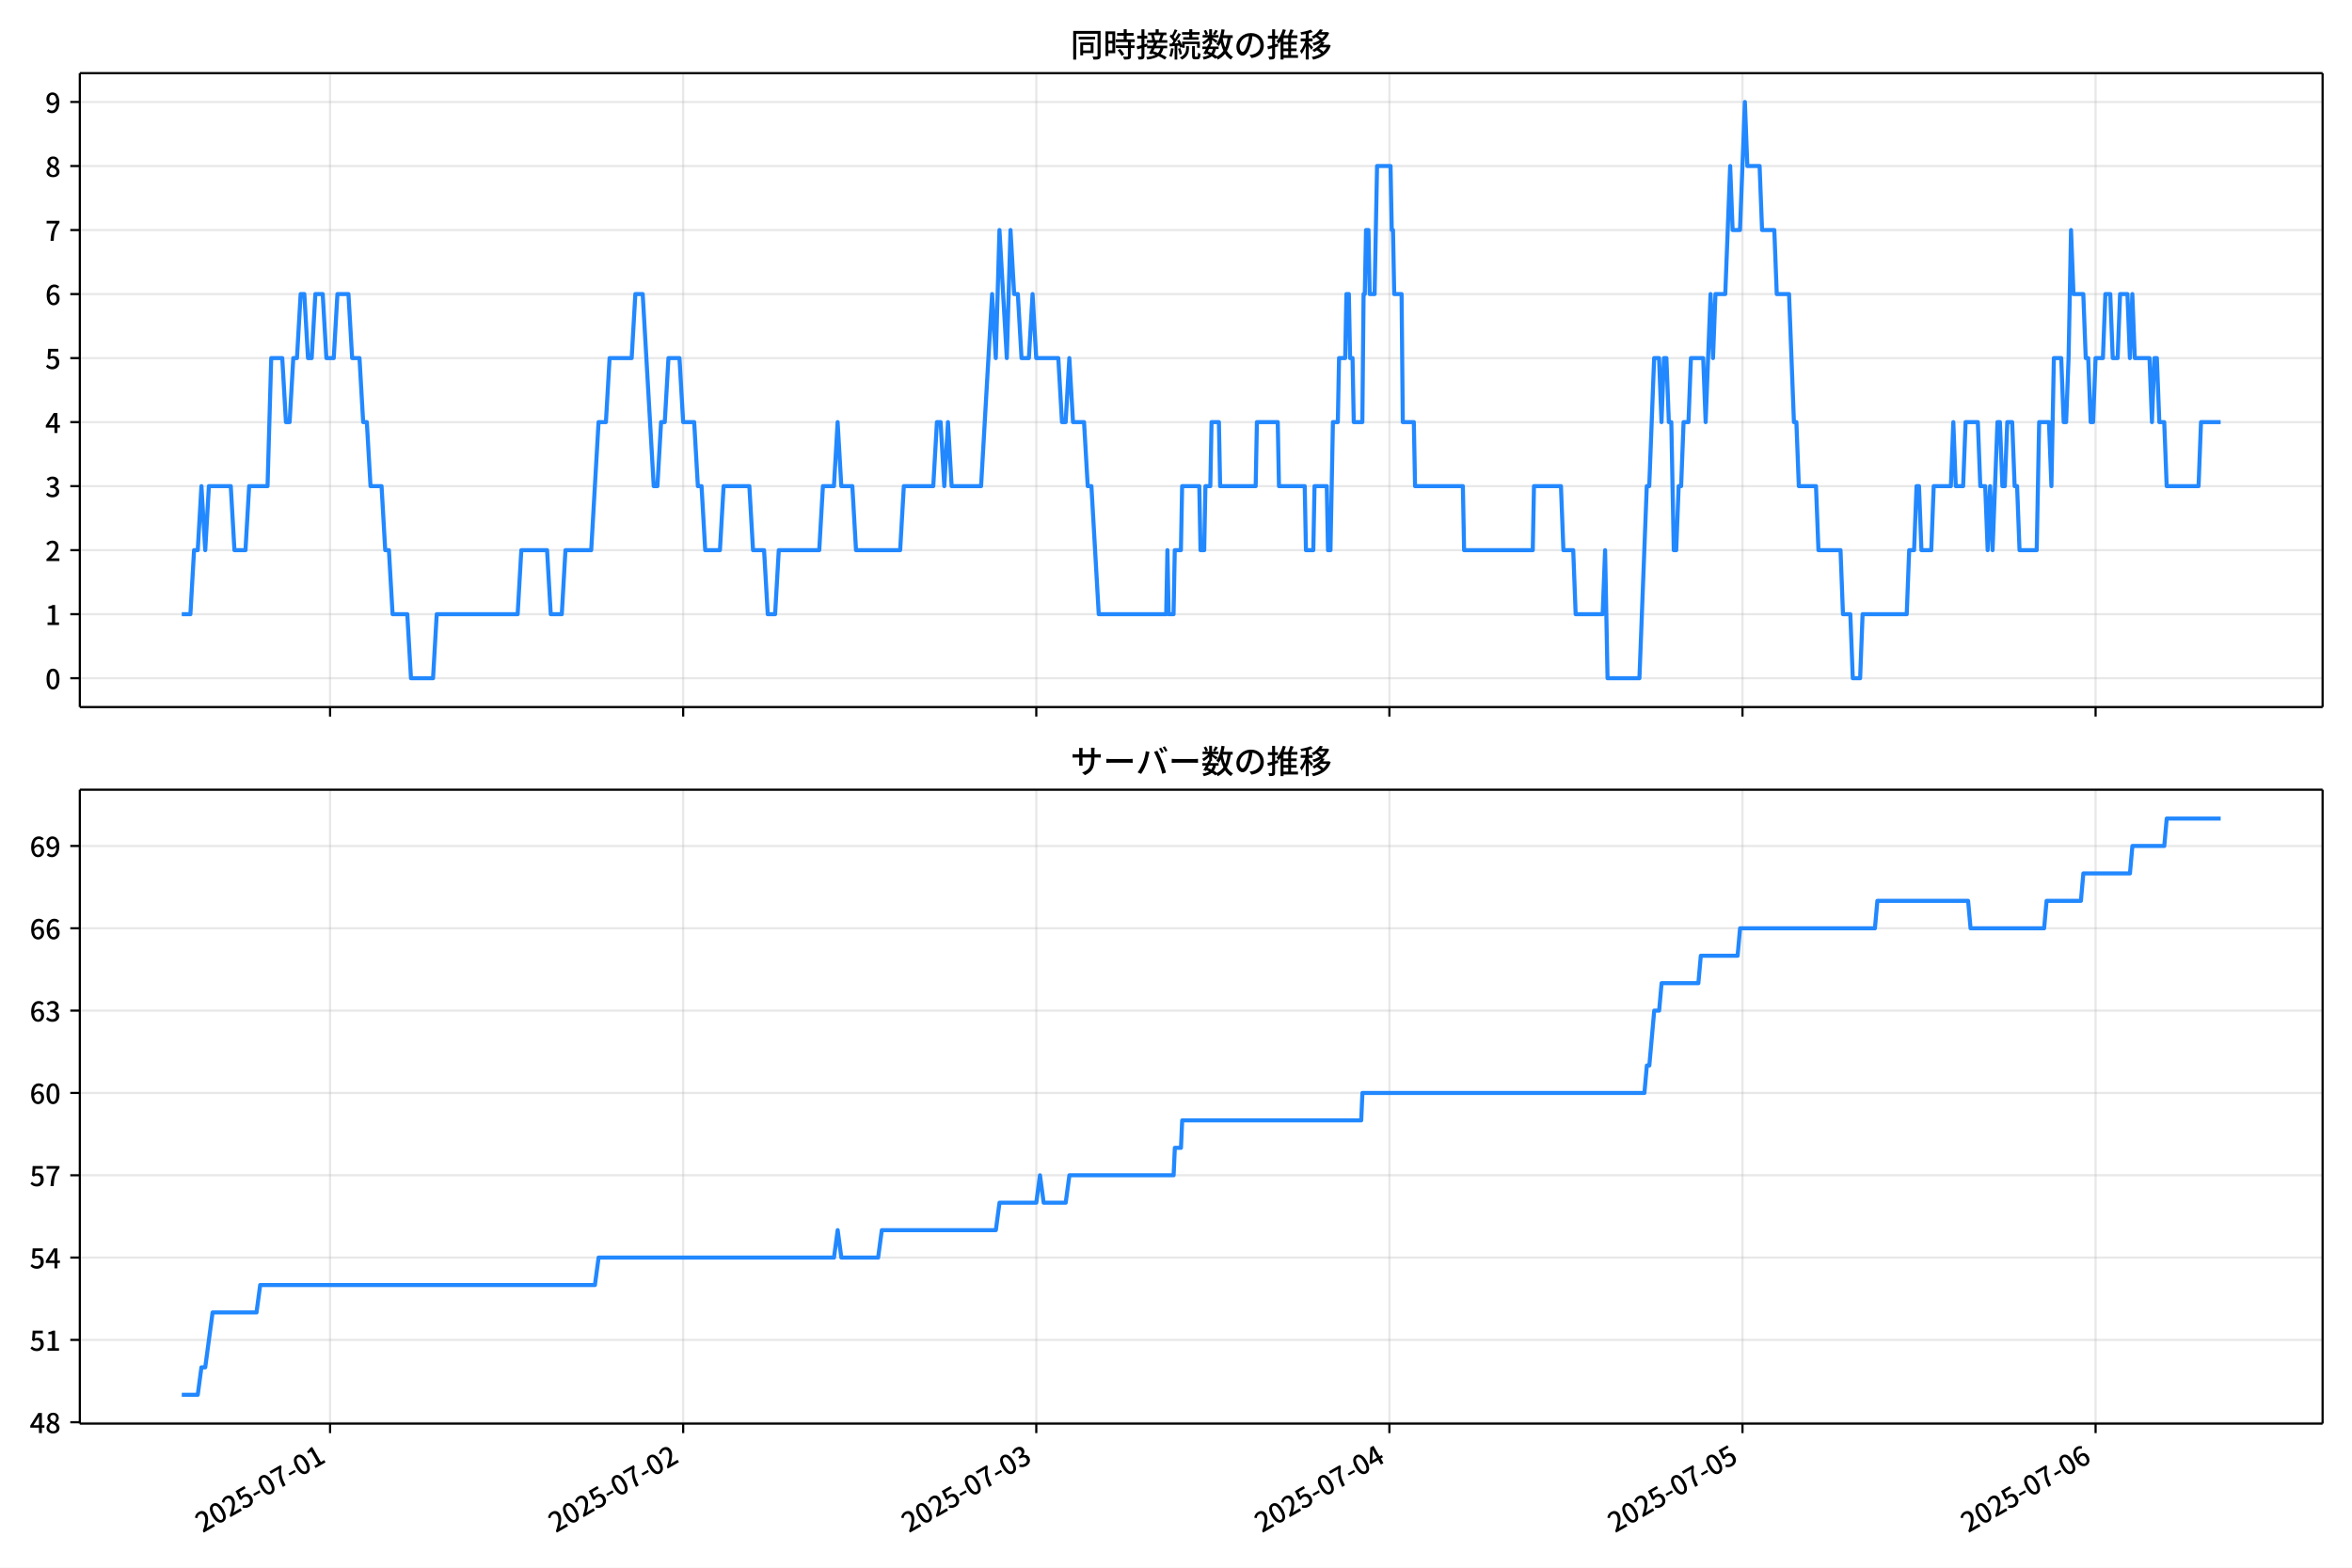
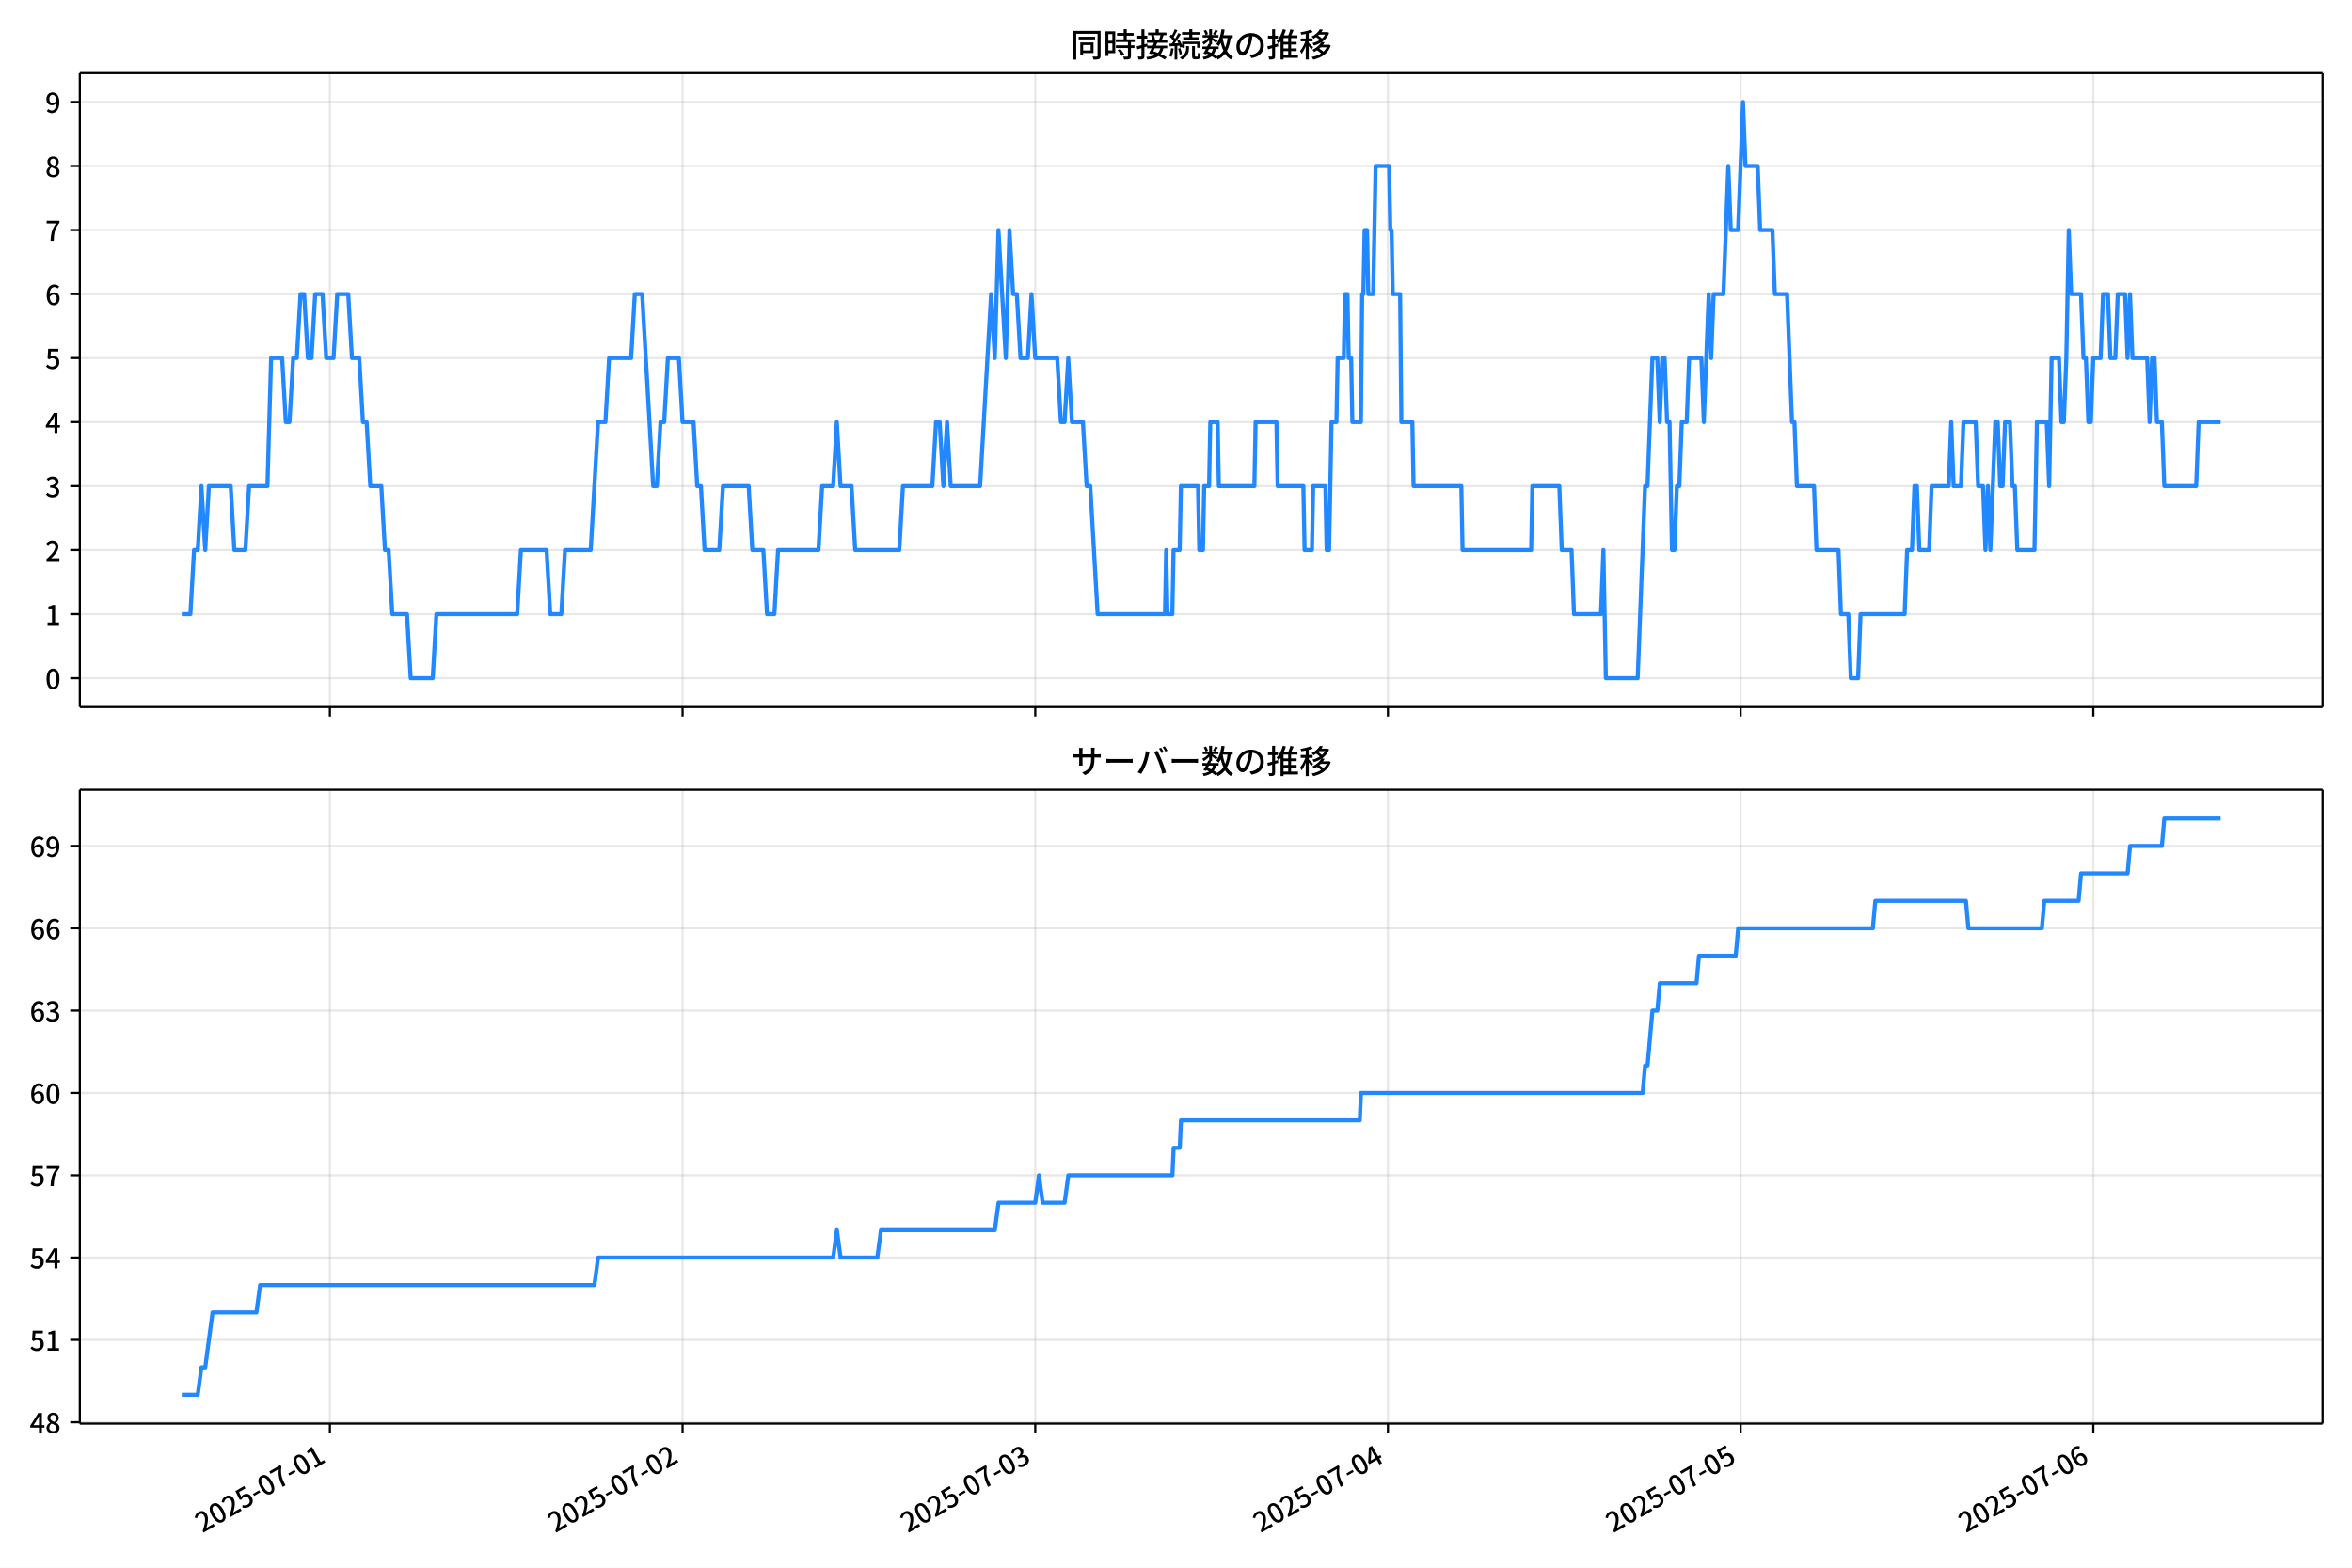
<svg xmlns="http://www.w3.org/2000/svg" xmlns:xlink="http://www.w3.org/1999/xlink" version="1.1" viewBox="0 0 864 576">
  <defs>
    <style type="text/css">*{stroke-linejoin: round; stroke-linecap: butt}</style>
  </defs>
  <g id="aa">
    <g id="ab">
      <path d="m0 576h864v-576h-864z" fill="#fff" />
    </g>
    <g id="ac">
      <g id="ad">
        <path d="m29.32 259.78h823.88v-232.9h-823.88z" fill="#fff" />
      </g>
      <g id="ae">
        <g id="af">
          <g id="ag">
-             <path d="m121.25 259.78v-232.9" clip-path="url(#c)" fill="none" stroke="#b0b0b0" stroke-linecap="square" stroke-opacity=".3" stroke-width=".8" />
+             <path d="m121.19 259.78v-232.9" clip-path="url(#c)" fill="none" stroke="#b0b0b0" stroke-linecap="square" stroke-opacity=".3" stroke-width=".8" />
          </g>
          <g id="ah">
            <defs>
              <path id="f" d="m0 0v3.5" stroke="#000" stroke-width=".8" />
            </defs>
-             <use x="121.253" y="259.778" stroke="#000000" stroke-width=".8" xlink:href="#f" />
+             <use x="121.187" y="259.778" stroke="#000000" stroke-width=".8" xlink:href="#f" />
          </g>
        </g>
        <g id="ai">
          <g id="aj">
-             <path d="m250.96 259.78v-232.9" clip-path="url(#c)" fill="none" stroke="#b0b0b0" stroke-linecap="square" stroke-opacity=".3" stroke-width=".8" />
+             <path d="m250.74 259.78v-232.9" clip-path="url(#c)" fill="none" stroke="#b0b0b0" stroke-linecap="square" stroke-opacity=".3" stroke-width=".8" />
          </g>
          <g id="ak">
-             <use x="250.964" y="259.778" stroke="#000000" stroke-width=".8" xlink:href="#f" />
+             <use x="250.743" y="259.778" stroke="#000000" stroke-width=".8" xlink:href="#f" />
          </g>
        </g>
        <g id="al">
          <g id="am">
-             <path d="m380.68 259.78v-232.9" clip-path="url(#c)" fill="none" stroke="#b0b0b0" stroke-linecap="square" stroke-opacity=".3" stroke-width=".8" />
+             <path d="m380.3 259.78v-232.9" clip-path="url(#c)" fill="none" stroke="#b0b0b0" stroke-linecap="square" stroke-opacity=".3" stroke-width=".8" />
          </g>
          <g id="an">
-             <use x="380.676" y="259.778" stroke="#000000" stroke-width=".8" xlink:href="#f" />
+             <use x="380.299" y="259.778" stroke="#000000" stroke-width=".8" xlink:href="#f" />
          </g>
        </g>
        <g id="ao">
          <g id="ap">
-             <path d="m510.39 259.78v-232.9" clip-path="url(#c)" fill="none" stroke="#b0b0b0" stroke-linecap="square" stroke-opacity=".3" stroke-width=".8" />
+             <path d="m509.85 259.78v-232.9" clip-path="url(#c)" fill="none" stroke="#b0b0b0" stroke-linecap="square" stroke-opacity=".3" stroke-width=".8" />
          </g>
          <g id="aq">
-             <use x="510.388" y="259.778" stroke="#000000" stroke-width=".8" xlink:href="#f" />
+             <use x="509.855" y="259.778" stroke="#000000" stroke-width=".8" xlink:href="#f" />
          </g>
        </g>
        <g id="ar">
          <g id="as">
-             <path d="m640.1 259.78v-232.9" clip-path="url(#c)" fill="none" stroke="#b0b0b0" stroke-linecap="square" stroke-opacity=".3" stroke-width=".8" />
+             <path d="m639.41 259.78v-232.9" clip-path="url(#c)" fill="none" stroke="#b0b0b0" stroke-linecap="square" stroke-opacity=".3" stroke-width=".8" />
          </g>
          <g id="at">
-             <use x="640.1" y="259.778" stroke="#000000" stroke-width=".8" xlink:href="#f" />
+             <use x="639.411" y="259.778" stroke="#000000" stroke-width=".8" xlink:href="#f" />
          </g>
        </g>
        <g id="au">
          <g id="av">
-             <path d="m769.81 259.78v-232.9" clip-path="url(#c)" fill="none" stroke="#b0b0b0" stroke-linecap="square" stroke-opacity=".3" stroke-width=".8" />
+             <path d="m768.97 259.78v-232.9" clip-path="url(#c)" fill="none" stroke="#b0b0b0" stroke-linecap="square" stroke-opacity=".3" stroke-width=".8" />
          </g>
          <g id="aw">
-             <use x="769.811" y="259.778" stroke="#000000" stroke-width=".8" xlink:href="#f" />
+             <use x="768.967" y="259.778" stroke="#000000" stroke-width=".8" xlink:href="#f" />
          </g>
        </g>
      </g>
      <g id="ax">
        <g id="ay">
          <g id="az">
            <path d="m29.32 249.19h823.88" clip-path="url(#c)" fill="none" stroke="#b0b0b0" stroke-linecap="square" stroke-opacity=".3" stroke-width=".8" />
          </g>
          <g id="ba">
            <defs>
              <path id="b" d="m0 0h-3.5" stroke="#000" stroke-width=".8" />
            </defs>
            <use x="29.32" y="249.191" stroke="#000000" stroke-width=".8" xlink:href="#b" />
          </g>
          <g id="bb">
            <g transform="translate(16.62 253.18) scale(.1 -.1)">
              <defs>
                <path id="a" transform="scale(.015625)" d="m1830-90q-460 0-806 275-346 276-535 823-188 547-188 1366 0 820 188 1357 189 538 535 803 346 266 806 266 461 0 800-269 340-269 528-803 189-534 189-1354 0-819-189-1366-188-547-528-823-339-275-800-275zm0 589q237 0 422 185 186 186 288 599 103 413 103 1091 0 679-103 1082-102 403-288 582-185 180-422 180-236 0-422-180-186-179-292-582-105-403-105-1082 0-678 105-1091 106-413 292-599 186-185 422-185z" />
              </defs>
              <use xlink:href="#a" />
            </g>
          </g>
        </g>
        <g id="bc">
          <g id="bd">
            <path d="m29.32 225.67h823.88" clip-path="url(#c)" fill="none" stroke="#b0b0b0" stroke-linecap="square" stroke-opacity=".3" stroke-width=".8" />
          </g>
          <g id="be">
            <use x="29.32" y="225.666" stroke="#000000" stroke-width=".8" xlink:href="#b" />
          </g>
          <g id="bf">
            <g transform="translate(16.62 229.65) scale(.1 -.1)">
              <defs>
                <path id="m" transform="scale(.015625)" d="m544 0v608h1037v3277h-845v467q333 58 579 147 247 90 451 218h557v-4109h915v-608h-2694z" />
              </defs>
              <use xlink:href="#m" />
            </g>
          </g>
        </g>
        <g id="bg">
          <g id="bh">
            <path d="m29.32 202.14h823.88" clip-path="url(#c)" fill="none" stroke="#b0b0b0" stroke-linecap="square" stroke-opacity=".3" stroke-width=".8" />
          </g>
          <g id="bi">
            <use x="29.32" y="202.141" stroke="#000000" stroke-width=".8" xlink:href="#b" />
          </g>
          <g id="bj">
            <g transform="translate(16.62 206.13) scale(.1 -.1)">
              <defs>
                <path id="e" transform="scale(.015625)" d="m282 0v429q697 621 1164 1136 468 515 701 956 234 442 234 826 0 256-87 451-86 196-262 301-176 106-445 106-275 0-506-151-230-150-422-368l-416 410q301 333 637 518 336 186 803 186 429 0 749-176t496-493 176-745q0-455-224-919t-615-935q-390-470-889-950 186 20 394 36t374 16h1184v-634h-3046z" />
              </defs>
              <use xlink:href="#e" />
            </g>
          </g>
        </g>
        <g id="bk">
          <g id="bl">
            <path d="m29.32 178.62h823.88" clip-path="url(#c)" fill="none" stroke="#b0b0b0" stroke-linecap="square" stroke-opacity=".3" stroke-width=".8" />
          </g>
          <g id="bm">
            <use x="29.32" y="178.616" stroke="#000000" stroke-width=".8" xlink:href="#b" />
          </g>
          <g id="bn">
            <g transform="translate(16.62 182.6) scale(.1 -.1)">
              <defs>
                <path id="l" transform="scale(.015625)" d="m1715-90q-371 0-656 90t-503 240q-217 150-377 323l359 474q211-205 479-359 269-153 634-153 269 0 467 92 199 93 311 266t112 423q0 256-125 451t-429 300q-304 106-835 106v551q467 0 732 105 266 106 384 291 119 186 119 423 0 307-192 489-192 183-531 183-269 0-503-119-233-118-438-316l-384 460q282 256 614 413 333 157 737 157 422 0 748-144 327-144 512-413 186-269 186-659 0-403-221-685-221-281-592-422v-26q269-70 490-227t349-400 128-557q0-422-215-726-214-304-573-468-358-163-787-163z" />
              </defs>
              <use xlink:href="#l" />
            </g>
          </g>
        </g>
        <g id="bo">
          <g id="bp">
            <path d="m29.32 155.09h823.88" clip-path="url(#c)" fill="none" stroke="#b0b0b0" stroke-linecap="square" stroke-opacity=".3" stroke-width=".8" />
          </g>
          <g id="bq">
            <use x="29.32" y="155.091" stroke="#000000" stroke-width=".8" xlink:href="#b" />
          </g>
          <g id="br">
            <g transform="translate(16.62 159.08) scale(.1 -.1)">
              <defs>
                <path id="k" transform="scale(.015625)" d="m2170 0v3072q0 192 12 457 13 266 20 458h-26q-90-179-183-365-92-185-195-364l-921-1415h2579v-576h-3328v493l1875 2957h858v-4717h-691z" />
              </defs>
              <use xlink:href="#k" />
            </g>
          </g>
        </g>
        <g id="bs">
          <g id="bt">
            <path d="m29.32 131.57h823.88" clip-path="url(#c)" fill="none" stroke="#b0b0b0" stroke-linecap="square" stroke-opacity=".3" stroke-width=".8" />
          </g>
          <g id="bu">
            <use x="29.32" y="131.566" stroke="#000000" stroke-width=".8" xlink:href="#b" />
          </g>
          <g id="bv">
            <g transform="translate(16.62 135.55) scale(.1 -.1)">
              <defs>
                <path id="h" transform="scale(.015625)" d="m1715-90q-365 0-653 90t-506 237q-217 147-383 307l352 480q134-134 294-246t361-183q202-70 452-70 262 0 473 118 212 119 333 346 122 227 122 541 0 460-247 716-246 256-649 256-224 0-384-64t-365-198l-365 237 141 2240h2387v-627h-1747l-109-1204q154 77 307 118 154 42 340 42 397 0 723-160t518-490q192-329 192-847 0-519-224-887t-586-560q-361-192-777-192z" />
              </defs>
              <use xlink:href="#h" />
            </g>
          </g>
        </g>
        <g id="bw">
          <g id="bx">
            <path d="m29.32 108.04h823.88" clip-path="url(#c)" fill="none" stroke="#b0b0b0" stroke-linecap="square" stroke-opacity=".3" stroke-width=".8" />
          </g>
          <g id="by">
            <use x="29.32" y="108.041" stroke="#000000" stroke-width=".8" xlink:href="#b" />
          </g>
          <g id="bz">
            <g transform="translate(16.62 112.03) scale(.1 -.1)">
              <defs>
                <path id="j" transform="scale(.015625)" d="m1971-90q-339 0-634 144-294 144-518 435-224 292-352 733-128 442-128 1044 0 678 147 1161 148 483 397 784 250 301 570 445t665 144q397 0 688-147 292-147 490-359l-403-448q-128 154-327 253-198 99-409 99-307 0-567-182-259-182-413-605-153-422-153-1145 0-608 115-1002t326-589q212-195 493-195 212 0 375 121 163 122 259 343t96 522q0 300-90 511-89 212-259 320-169 109-419 109-211 0-451-134t-458-461l-25 538q134 192 313 323t374 201q196 71 375 71 397 0 694-163 298-163 467-490 170-326 170-825 0-468-195-817-195-348-512-544-317-195-701-195z" />
              </defs>
              <use xlink:href="#j" />
            </g>
          </g>
        </g>
        <g id="ca">
          <g id="cb">
            <path d="m29.32 84.516h823.88" clip-path="url(#c)" fill="none" stroke="#b0b0b0" stroke-linecap="square" stroke-opacity=".3" stroke-width=".8" />
          </g>
          <g id="cc">
            <use x="29.32" y="84.516" stroke="#000000" stroke-width=".8" xlink:href="#b" />
          </g>
          <g id="cd">
            <g transform="translate(16.62 88.501) scale(.1 -.1)">
              <defs>
                <path id="i" transform="scale(.015625)" d="m1235 0q32 646 109 1187t224 1024 384 941 576 938h-2208v627h3027v-455q-409-512-665-989-256-476-397-969t-205-1053-90-1251h-755z" />
              </defs>
              <use xlink:href="#i" />
            </g>
          </g>
        </g>
        <g id="ce">
          <g id="cf">
            <path d="m29.32 60.991h823.88" clip-path="url(#c)" fill="none" stroke="#b0b0b0" stroke-linecap="square" stroke-opacity=".3" stroke-width=".8" />
          </g>
          <g id="cg">
            <use x="29.32" y="60.991" stroke="#000000" stroke-width=".8" xlink:href="#b" />
          </g>
          <g id="ch">
            <g transform="translate(16.62 64.976) scale(.1 -.1)">
              <defs>
                <path id="r" transform="scale(.015625)" d="m1830-90q-441 0-787 163-345 164-547 448-202 285-202 650 0 314 122 557t314 419 403 291v32q-256 186-442 458-185 272-185 643 0 365 176 640t480 425q304 151 694 151 410 0 704-160t457-439q164-278 164-649 0-237-96-448t-234-381q-137-169-291-278v-32q218-115 397-285 179-169 288-406t109-557q0-346-189-628-189-281-532-448-342-166-803-166zm314 2708q205 198 310 419 106 221 106 464 0 211-83 384t-247 272q-163 99-393 99-288 0-480-183-192-182-192-502 0-256 134-429 135-172 359-294t486-230zm-294-2170q236 0 418 89 183 90 285 253 103 164 103 388 0 211-90 367-89 157-246 272-157 116-368 215t-454 195q-244-173-398-426-153-252-153-553 0-237 118-416 119-179 324-282 205-102 461-102z" />
              </defs>
              <use xlink:href="#r" />
            </g>
          </g>
        </g>
        <g id="ci">
          <g id="cj">
            <path d="m29.32 37.466h823.88" clip-path="url(#c)" fill="none" stroke="#b0b0b0" stroke-linecap="square" stroke-opacity=".3" stroke-width=".8" />
          </g>
          <g id="ck">
            <use x="29.32" y="37.466" stroke="#000000" stroke-width=".8" xlink:href="#b" />
          </g>
          <g id="cl">
            <g transform="translate(16.62 41.451) scale(.1 -.1)">
              <defs>
                <path id="q" transform="scale(.015625)" d="m1562-90q-410 0-708 150-297 151-502 356l403 461q141-160 346-256t422-96q224 0 425 102 202 103 352 333 151 230 237 614 87 384 87 941 0 589-115 970t-323 563-496 182q-205 0-372-118-166-118-262-336t-96-525q0-301 86-512 87-211 259-323 173-112 417-112 224 0 460 141 237 141 448 461l32-544q-134-180-313-314t-371-208-384-74q-391 0-689 166-297 167-467 496-169 330-169 823 0 467 195 816t515 541 698 192q339 0 636-138 298-137 519-419 221-281 349-710t128-1018q0-691-141-1187t-391-807q-249-310-563-461-313-150-652-150z" />
              </defs>
              <use xlink:href="#q" />
            </g>
          </g>
        </g>
      </g>
      <g id="cm">
-         <path d="m66.769 225.67h3.172l1.348-23.525h1.356l1.348-23.525 1.401 23.525 1.345-23.525h8.032l1.351 23.525h4.053l1.351-23.525h6.756l1.351-47.05h4.053l1.351 23.525h1.351l1.351-23.525h1.351l1.351-23.525h1.351l1.351 23.525h1.351l1.351-23.525h2.702l1.351 23.525h2.702l1.351-23.525h4.053l1.351 23.525h2.702l1.351 23.525h1.351l1.351 23.525h4.053l1.351 23.525h1.351l1.351 23.525h5.405l1.351 23.525h8.107l1.351-23.525h29.726l1.351-23.525h9.458l1.351 23.525h4.053l1.351-23.525h9.458l2.702-47.05h2.702l1.351-23.525h8.107l1.351-23.525h2.702l4.053 70.575h1.351l1.351-23.525h1.351l1.351-23.525h4.053l1.351 23.525h4.053l1.351 23.525h1.351l1.351 23.525h5.405l1.351-23.525h9.458l1.351 23.525h4.053l1.351 23.525h2.702l1.351-23.525h14.863l1.351-23.525h4.053l1.351-23.525 1.351 23.525h4.053l1.351 23.525h16.214l1.351-23.525h10.809l1.351-23.525h1.351l1.351 23.525 1.351-23.525 1.351 23.525h10.809l4.053-70.575 1.351 23.525 1.351-47.05 2.702 47.05 1.351-47.05 1.351 23.525h1.351l1.351 23.525h2.702l1.351-23.525 1.351 23.525h8.107l1.351 23.525h1.351l1.351-23.525 1.351 23.525h4.053l1.351 23.525h1.351l2.702 47.05h24.771l.45-23.525.45 23.525h1.802l.45-23.525h2.252l.45-23.525h6.305l.45 23.525h1.351l.45-23.525h1.802l.45-23.525h2.702l.45 23.525h13.061l.45-23.525h7.657l.45 23.525h9.458l.45 23.525h2.702l.45-23.525h4.504l.45 23.525h.901l.901-47.05h1.802l.45-23.525h2.252l.45-23.525h.901l.45 23.525h.901l.45 23.525h3.153l.45-47.05h.45l.45-23.525h.901l.45 23.525h1.802l.901-47.05h4.954l.45 23.525h.45l.45 23.525h2.702l.45 47.05h4.053l.45 23.525h17.565l.45 23.525h25.222l.45-23.525h9.909l.901 23.525h3.603l.901 23.525h9.909l.901-23.525.901 47.05h11.71l2.702-70.575h.901l1.802-47.05h1.802l.901 23.525.901-23.525h.901l.901 23.525h.901l.901 47.05h.901l.901-23.525h.901l.901-23.525h1.802l.901-23.525h4.504l.901 23.525 1.802-47.05.901 23.525.901-23.525h3.603l1.802-47.05.901 23.525h2.702l1.802-47.05.901 23.525h4.504l.901 23.525h4.504l.901 23.525h4.504l1.802 47.05h.901l.901 23.525h6.305l.901 23.525h8.107l.901 23.525h2.702l.901 23.525h2.702l.901-23.525h16.214l.901-23.525h1.802l.901-23.525h.901l.901 23.525h3.603l.901-23.525h6.305l.901-23.525.901 23.525h2.702l.901-23.525h4.504l.901 23.525h1.802l.901 23.525.901-23.525.901 23.525 1.802-47.05h.901l.901 23.525h.901l.901-23.525h1.802l.901 23.525h.901l.901 23.525h6.305l.901-47.05h3.603l.901 23.525.901-47.05h2.702l.901 23.525h.901l.901-23.525.901-47.05.901 23.525h3.603l.901 23.525h.901l.901 23.525h.901l.901-23.525h2.702l.901-23.525h1.802l.901 23.525h1.802l.901-23.525h2.702l.901 23.525.901-23.525.901 23.525h5.405l.901 23.525.901-23.525h.901l.901 23.525h1.802l.901 23.525h11.71l.901-23.525h7.206v0" clip-path="url(#c)" fill="none" stroke="#28f" stroke-linecap="square" stroke-width="1.5" />
+         <path d="m66.769 225.67h3.168l1.347-23.525h1.354l1.347-23.525 1.399 23.525 1.343-23.525h8.022l1.349 23.525h4.049l1.349-23.525h6.748l1.349-47.05h4.049l1.349 23.525h1.349l1.349-23.525h1.349l1.349-23.525h1.349l1.349 23.525h1.349l1.349-23.525h2.699l1.349 23.525h2.699l1.349-23.525h4.049l1.349 23.525h2.699l1.349 23.525h1.349l1.349 23.525h4.049l1.349 23.525h1.349l1.349 23.525h5.398l1.349 23.525h8.097l1.349-23.525h29.69l1.349-23.525h9.447l1.349 23.525h4.049l1.349-23.525h9.447l2.699-47.05h2.699l1.349-23.525h8.097l1.349-23.525h2.699l4.049 70.575h1.349l1.349-23.525h1.349l1.349-23.525h4.049l1.349 23.525h4.049l1.349 23.525h1.349l1.349 23.525h5.398l1.349-23.525h9.447l1.349 23.525h4.049l1.349 23.525h2.699l1.349-23.525h14.845l1.349-23.525h4.049l1.349-23.525 1.349 23.525h4.049l1.349 23.525h16.194l1.349-23.525h10.796l1.349-23.525h1.349l1.349 23.525 1.349-23.525 1.349 23.525h10.796l4.049-70.575 1.349 23.525 1.349-47.05 2.699 47.05 1.349-47.05 1.349 23.525h1.349l1.349 23.525h2.699l1.349-23.525 1.349 23.525h8.097l1.349 23.525h1.349l1.349-23.525 1.349 23.525h4.049l1.349 23.525h1.349l2.699 47.05h24.742l.45-23.525.45 23.525h1.799l.45-23.525h2.249l.45-23.525h6.298l.45 23.525h1.349l.45-23.525h1.799l.45-23.525h2.699l.45 23.525h13.046l.45-23.525h7.647l.45 23.525h9.447l.45 23.525h2.699l.45-23.525h4.498l.45 23.525h.9l.9-47.05h1.799l.45-23.525h2.249l.45-23.525h.9l.45 23.525h.9l.45 23.525h3.149l.45-47.05h.45l.45-23.525h.9l.45 23.525h1.799l.9-47.05h4.948l.45 23.525h.45l.45 23.525h2.699l.45 47.05h4.049l.45 23.525h17.544l.45 23.525h25.191l.45-23.525h9.897l.9 23.525h3.599l.9 23.525h9.897l.9-23.525.9 47.05h11.696l2.699-70.575h.9l1.799-47.05h1.799l.9 23.525.9-23.525h.9l.9 23.525h.9l.9 47.05h.9l.9-23.525h.9l.9-23.525h1.799l.9-23.525h4.498l.9 23.525 1.799-47.05.9 23.525.9-23.525h3.599l1.799-47.05.9 23.525h2.699l1.799-47.05.9 23.525h4.498l.9 23.525h4.498l.9 23.525h4.498l1.799 47.05h.9l.9 23.525h6.298l.9 23.525h8.097l.9 23.525h2.699l.9 23.525h2.699l.9-23.525h16.194l.9-23.525h1.799l.9-23.525h.9l.9 23.525h3.599l.9-23.525h6.298l.9-23.525.9 23.525h2.699l.9-23.525h4.498l.9 23.525h1.799l.9 23.525.9-23.525.9 23.525 1.799-47.05h.9l.9 23.525h.9l.9-23.525h1.799l.9 23.525h.9l.9 23.525h6.298l.9-47.05h3.599l.9 23.525.9-47.05h2.699l.9 23.525h.9l.9-23.525.9-47.05.9 23.525h3.599l.9 23.525h.9l.9 23.525h.9l.9-23.525h2.699l.9-23.525h1.799l.9 23.525h1.799l.9-23.525h2.699l.9 23.525.9-23.525.9 23.525h5.398l.9 23.525.9-23.525h.9l.9 23.525h1.799l.9 23.525h11.696l.9-23.525h8.097v0" clip-path="url(#c)" fill="none" stroke="#28f" stroke-linecap="square" stroke-width="1.5" />
      </g>
      <g id="cn">
        <path d="m29.32 259.78v-232.9" fill="none" stroke="#000" stroke-linecap="square" stroke-width=".8" />
      </g>
      <g id="co">
        <path d="m853.2 259.78v-232.9" fill="none" stroke="#000" stroke-linecap="square" stroke-width=".8" />
      </g>
      <g id="cp">
        <path d="m29.32 259.78h823.88" fill="none" stroke="#000" stroke-linecap="square" stroke-width=".8" />
      </g>
      <g id="cq">
        <path d="m29.32 26.88h823.88" fill="none" stroke="#000" stroke-linecap="square" stroke-width=".8" />
      </g>
      <g id="cr">
        <g transform="translate(393.26 20.88) scale(.12 -.12)">
          <defs>
            <path id="x" transform="scale(.015625)" d="m1587 3936h3232v-518h-3232v518zm320-1114h557v-2534h-557v2534zm301 0h2291v-2086h-2291v512h1734v1069h-1734v505zm-1683 2260h5113v-570h-4524v-5056h-589v5626zm4768 0h595v-4896q0-250-67-397t-227-218q-160-77-426-96t-675-19q-13 83-45 192t-77 218q-45 108-89 185 281-13 527-13 247 0 330 0 83 7 118 42 36 35 36 112v4890z" />
            <path id="v" transform="scale(.015625)" d="m2714 4672h3238v-525h-3238v525zm-244-1235h3712v-538h-3712v538zm20-1184h3635v-531h-3635v531zm1523 3155h595v-2310h-595v2310zm832-2451h589v-2823q0-230-61-364-61-135-227-199-167-70-423-86t-633-16q-20 121-78 285-57 163-121 284 275-6 509-9t310-3q77 6 106 28 29 23 29 93v2810zm-2023-1677 487 282q153-160 313-352t294-381q135-189 206-343l-519-313q-64 153-189 348-124 196-278 394-154 199-314 365zm-2086 3718h1619v-4281h-1619v544h1056v3187h-1056v550zm32-1843h1293v-537h-1293v537zm-320 1843h563v-4832h-563v4832z" />
            <path id="w" transform="scale(.015625)" d="m3866 5408h614v-870h-614v870zm-1479-653h3597v-518h-3597v518zm-230-1485h4e3v-518h-4e3v518zm825 922 519 102q64-160 121-342 58-182 96-352 39-170 45-304l-544-128q-6 134-42 313-35 180-83 365-48 186-112 346zm1856 109 589-71q-96-275-202-557-105-281-195-486l-518 77q58 147 122 329 64 183 118 372t86 336zm-2643-2106h3943v-518h-3943v518zm1408 685 602-115q-167-371-362-784t-390-797-362-685l-525 179q160 288 346 666t368 784 323 752zm-659-2157 358 403q352-102 733-240 381-137 752-304 371-166 697-336 327-169 558-329l-384-461q-218 160-532 336-313 176-685 345-371 170-755 323-384 154-742 263zm1894 1114 583-71q-122-550-353-944-230-393-604-662t-922-435q-547-167-1296-269-25 128-93 269-67 141-137 230 678 64 1168 192t819 349q330 221 531 550 202 330 304 791zm-4684 217q396 90 953 240 557 151 1120 311l77-544q-525-154-1053-311-528-156-963-284l-134 588zm121 2093h1965v-563h-1965v563zm819 1248h576v-5229q0-236-51-374t-192-208q-141-77-355-99-214-23-541-16-13 115-64 288t-109 294q205-6 381-6t234 0q64 0 92 28 29 29 29 93v5229z" />
            <path id="u" transform="scale(.015625)" d="m4058 5408h595v-1798h-595v1798zm-1415-563h3443v-499h-3443v499zm231-992h3008v-499h-3008v499zm-224-877h3475v-1203h-531v729h-2432v-729h-512v1203zm1964-877h551v-1881q0-122 22-157 23-35 106-35 25 0 92 0 68 0 135 0t99 0q51 0 83 54t45 224 19 515q90-70 234-131t259-93q-19-429-83-662-64-234-183-326-118-93-316-93-39 0-103 0t-134 0-138 0q-67 0-99 0-237 0-365 64t-176 218q-48 153-48 422v1881zm-1164-6h550v-455q0-243-48-528-48-284-186-579-137-294-409-572-272-279-727-503-70 90-192 208-121 118-230 195 416 205 665 438 250 234 371 474 122 240 164 467 42 228 42 413v442zm-2240 3309 524-192q-121-244-259-503-137-259-275-496t-259-416l-410 173q122 186 246 438 125 253 240 515 116 263 193 481zm716-743 500-230q-224-359-496-756-272-396-548-764-275-368-518-650l-358 205q179 211 377 483 199 272 387 569 189 298 358 592 170 295 298 551zm-1721-665 307 403q166-154 339-340 173-185 320-364t224-327l-326-460q-77 160-218 348-141 189-314 384-172 196-332 356zm1485-832 435 179q128-211 249-458 122-246 215-474 93-227 137-412l-473-211q-32 185-119 422-86 237-201 486-115 250-243 468zm-1530-583q422 26 998 54 576 29 1184 68l7-499q-570-45-1127-84-556-38-992-70l-70 531zm1702-992 436 135q121-276 214-596t118-556l-454-148q-26 237-112 563-86 327-202 602zm-1363 109 499-83q-57-455-163-897-105-441-253-748-51 32-134 73-83 42-170 83-86 42-144 62 148 294 234 697t131 813zm691 627h525v-2861h-525v2861z" />
            <path id="o" transform="scale(.015625)" d="m224 2022h3187v-499h-3187v499zm51 2247h3111v-487h-3111v487zm1127-1735 563-121q-154-320-333-672t-352-679q-173-326-326-582l-532 173q148 243 324 566t345 669q170 346 311 646zm934-832 563-64q-89-480-262-838t-461-614-701-432-976-298q-25 128-99 269t-157 237q659 102 1085 303 426 202 666 554t342 883zm422 3597 519-211q-147-218-298-436-150-217-278-377l-403 186q121 173 252 413 132 240 208 425zm-1203 109h563v-2957h-563v2957zm-1075-320 448 186q134-192 246-420 112-227 157-393l-467-211q-38 172-147 406t-237 432zm1094-1050 397-236q-160-263-400-529-240-265-519-489-278-224-553-378-51 103-141 237-89 135-179 218 269 109 534 294 266 186 493 416 228 231 368 467zm487-204q83-45 246-145 163-99 352-211t346-211 221-150l-327-423q-83 77-230 198-147 122-317 253-170 132-327 250-156 119-259 189l295 250zm1798 396h2311v-556h-2311v556zm115 1178 615-90q-103-640-263-1235t-384-1101q-224-505-512-889-44 57-134 134t-186 157-166 125q275 339 473 796 199 458 340 995 141 538 217 1108zm1223-1510 614-58q-147-1101-445-1940-297-838-813-1443-515-604-1321-1014-26 71-90 177-64 105-134 208-70 102-128 159 742 346 1212 880 471 535 730 1290 260 755 375 1741zm-1005-135q134-851 387-1597 253-745 659-1305 407-560 1002-874-70-57-154-150-83-93-154-189-70-96-121-179-633 371-1056 988-422 618-688 1434-265 816-425 1783l550 89zm-3309-3065 327 416q377-148 754-330 378-182 701-378 324-195 548-368l-416-435q-211 179-519 378-307 198-666 383-358 186-729 334z" />
            <path id="t" transform="scale(.015625)" d="m3686 4378q-64-493-163-1041-99-547-265-1084-192-653-432-1104t-522-688-595-237q-320 0-596 221-275 221-448 621-172 400-172 931 0 537 220 1017 221 480 611 851 391 372 909 583 519 211 1121 211 576 0 1040-186 464-185 793-515 330-329 502-771 173-441 173-941 0-672-278-1194-278-521-816-851-538-329-1318-444l-378 601q166 20 307 42t263 48q307 70 585 217 279 148 496 375 218 227 342 534 125 308 125 692t-122 713q-121 330-358 573-236 243-582 380-346 138-781 138-525 0-935-186-409-185-694-489-284-304-432-656-147-352-147-678 0-365 89-605 90-240 224-355 135-115 276-115t288 144 297 457q151 314 298 800 147 461 246 982 100 522 145 1021l684-12z" />
            <path id="p" transform="scale(.015625)" d="m2995 2925h2893v-519h-2893v519zm0-1280h2893v-519h-2893v519zm-64-1299h3232v-557h-3232v557zm1312 3577h563v-3763h-563v3763zm429 1466 634-141q-154-390-340-794-185-403-339-684l-512 140q103 199 208 458 106 259 195 528 90 269 154 493zm-1472 25 582-147q-153-518-371-1018-217-499-483-931t-573-758q-38 64-109 160-70 96-147 198-77 103-141 160 416 416 733 1034t509 1302zm128-1203h2720v-537h-2720v-4205h-582v4422l313 320h269zm-3174-2157q396 90 953 240 557 151 1120 311l77-544q-525-154-1053-311-528-156-963-284l-134 588zm121 2093h1965v-563h-1965v563zm819 1248h576v-5229q0-236-51-374t-192-208q-141-77-355-99-214-23-541-16-13 115-64 288t-109 294q205-6 381-6t234 0q64 0 92 28 29 29 29 93v5229z" />
            <path id="n" transform="scale(.015625)" d="m4051 5402 595-109q-281-493-729-941t-1107-806q-39 64-106 144t-141 153q-73 74-137 119 608 288 1011 678t614 762zm-77-557h1511v-493h-1863l352 493zm1293 0h109l109 25 384-179q-192-505-496-905t-695-701q-390-301-845-519-454-217-947-358-44 109-137 253t-176 227q448 109 867 294 419 186 777 445 359 259 631 592t419 730v96zm-1990-954 377 307q167-96 336-218 170-121 320-249 151-128 247-237l-397-332q-90 108-237 236t-317 259q-169 132-329 234zm1107-934 595-109q-307-538-803-1031-496-492-1232-876-38 64-102 144t-138 156q-74 77-138 116 455 217 807 483t604 554q253 288 407 563zm-90-589h1460v-506h-1818l358 506zm1268 0h121l109 26 384-167q-192-614-531-1075t-787-794q-448-332-983-553-534-221-1129-355-45 115-132 269-86 153-176 249 551 96 1043 285 493 189 903 473 410 285 714 669t464 883v90zm-2132-1056 410 339q186-102 384-237 198-134 371-275t282-269l-435-371q-103 128-270 272-166 144-361 288t-381 253zm-2150 3533h589v-5376h-589v5376zm-992-1242h2336v-569h-2336v569zm1024-224 365-160q-96-339-231-707-134-368-291-727-157-358-336-672-179-313-365-537-44 128-134 291t-160 272q173 192 339 457 167 266 323 570 157 304 282 618t208 595zm941 1946 416-467q-314-122-695-221-380-99-784-173-403-74-780-131-20 102-71 236-51 135-102 231 358 58 732 138 375 80 711 179t573 208zm-397-2579q58-45 179-170 122-125 266-266 144-140 259-265t160-183l-352-473q-58 102-157 255-99 154-218 317-118 164-227 311-108 147-185 237l275 237z" />
          </defs>
          <use xlink:href="#x" />
          <use transform="translate(100)" xlink:href="#v" />
          <use transform="translate(200)" xlink:href="#w" />
          <use transform="translate(300)" xlink:href="#u" />
          <use transform="translate(400)" xlink:href="#o" />
          <use transform="translate(500)" xlink:href="#t" />
          <use transform="translate(600)" xlink:href="#p" />
          <use transform="translate(700)" xlink:href="#n" />
        </g>
      </g>
    </g>
    <g id="cs">
      <g id="ct">
        <path d="m29.32 523.06h823.88v-232.9h-823.88z" fill="#fff" />
      </g>
      <g id="cu">
        <g id="cv">
          <g id="cw">
-             <path d="m121.25 523.06v-232.9" clip-path="url(#d)" fill="none" stroke="#b0b0b0" stroke-linecap="square" stroke-opacity=".3" stroke-width=".8" />
+             <path d="m121.19 523.06v-232.9" clip-path="url(#d)" fill="none" stroke="#b0b0b0" stroke-linecap="square" stroke-opacity=".3" stroke-width=".8" />
          </g>
          <g id="cx">
-             <use x="121.253" y="523.055" stroke="#000000" stroke-width=".8" xlink:href="#f" />
+             <use x="121.187" y="523.055" stroke="#000000" stroke-width=".8" xlink:href="#f" />
          </g>
          <g id="cy">
-             <g transform="translate(74.463 563.33) rotate(-30) scale(.1 -.1)">
+             <g transform="translate(74.398 563.33) rotate(-30) scale(.1 -.1)">
              <defs>
                <path id="g" transform="scale(.015625)" d="m301 1536v544h1689v-544h-1689z" />
              </defs>
              <use xlink:href="#e" />
              <use transform="translate(57)" xlink:href="#a" />
              <use transform="translate(114)" xlink:href="#e" />
              <use transform="translate(171)" xlink:href="#h" />
              <use transform="translate(228)" xlink:href="#g" />
              <use transform="translate(263.7)" xlink:href="#a" />
              <use transform="translate(320.7)" xlink:href="#i" />
              <use transform="translate(377.7)" xlink:href="#g" />
              <use transform="translate(413.4)" xlink:href="#a" />
              <use transform="translate(470.4)" xlink:href="#m" />
            </g>
          </g>
        </g>
        <g id="cz">
          <g id="da">
-             <path d="m250.96 523.06v-232.9" clip-path="url(#d)" fill="none" stroke="#b0b0b0" stroke-linecap="square" stroke-opacity=".3" stroke-width=".8" />
+             <path d="m250.74 523.06v-232.9" clip-path="url(#d)" fill="none" stroke="#b0b0b0" stroke-linecap="square" stroke-opacity=".3" stroke-width=".8" />
          </g>
          <g id="db">
-             <use x="250.964" y="523.055" stroke="#000000" stroke-width=".8" xlink:href="#f" />
+             <use x="250.743" y="523.055" stroke="#000000" stroke-width=".8" xlink:href="#f" />
          </g>
          <g id="dc">
-             <g transform="translate(204.17 563.33) rotate(-30) scale(.1 -.1)">
+             <g transform="translate(203.95 563.33) rotate(-30) scale(.1 -.1)">
              <use xlink:href="#e" />
              <use transform="translate(57)" xlink:href="#a" />
              <use transform="translate(114)" xlink:href="#e" />
              <use transform="translate(171)" xlink:href="#h" />
              <use transform="translate(228)" xlink:href="#g" />
              <use transform="translate(263.7)" xlink:href="#a" />
              <use transform="translate(320.7)" xlink:href="#i" />
              <use transform="translate(377.7)" xlink:href="#g" />
              <use transform="translate(413.4)" xlink:href="#a" />
              <use transform="translate(470.4)" xlink:href="#e" />
            </g>
          </g>
        </g>
        <g id="dd">
          <g id="de">
-             <path d="m380.68 523.06v-232.9" clip-path="url(#d)" fill="none" stroke="#b0b0b0" stroke-linecap="square" stroke-opacity=".3" stroke-width=".8" />
+             <path d="m380.3 523.06v-232.9" clip-path="url(#d)" fill="none" stroke="#b0b0b0" stroke-linecap="square" stroke-opacity=".3" stroke-width=".8" />
          </g>
          <g id="df">
-             <use x="380.676" y="523.055" stroke="#000000" stroke-width=".8" xlink:href="#f" />
+             <use x="380.299" y="523.055" stroke="#000000" stroke-width=".8" xlink:href="#f" />
          </g>
          <g id="dg">
-             <g transform="translate(333.89 563.33) rotate(-30) scale(.1 -.1)">
+             <g transform="translate(333.51 563.33) rotate(-30) scale(.1 -.1)">
              <use xlink:href="#e" />
              <use transform="translate(57)" xlink:href="#a" />
              <use transform="translate(114)" xlink:href="#e" />
              <use transform="translate(171)" xlink:href="#h" />
              <use transform="translate(228)" xlink:href="#g" />
              <use transform="translate(263.7)" xlink:href="#a" />
              <use transform="translate(320.7)" xlink:href="#i" />
              <use transform="translate(377.7)" xlink:href="#g" />
              <use transform="translate(413.4)" xlink:href="#a" />
              <use transform="translate(470.4)" xlink:href="#l" />
            </g>
          </g>
        </g>
        <g id="dh">
          <g id="di">
-             <path d="m510.39 523.06v-232.9" clip-path="url(#d)" fill="none" stroke="#b0b0b0" stroke-linecap="square" stroke-opacity=".3" stroke-width=".8" />
+             <path d="m509.85 523.06v-232.9" clip-path="url(#d)" fill="none" stroke="#b0b0b0" stroke-linecap="square" stroke-opacity=".3" stroke-width=".8" />
          </g>
          <g id="dj">
-             <use x="510.388" y="523.055" stroke="#000000" stroke-width=".8" xlink:href="#f" />
+             <use x="509.855" y="523.055" stroke="#000000" stroke-width=".8" xlink:href="#f" />
          </g>
          <g id="dk">
-             <g transform="translate(463.6 563.33) rotate(-30) scale(.1 -.1)">
+             <g transform="translate(463.07 563.33) rotate(-30) scale(.1 -.1)">
              <use xlink:href="#e" />
              <use transform="translate(57)" xlink:href="#a" />
              <use transform="translate(114)" xlink:href="#e" />
              <use transform="translate(171)" xlink:href="#h" />
              <use transform="translate(228)" xlink:href="#g" />
              <use transform="translate(263.7)" xlink:href="#a" />
              <use transform="translate(320.7)" xlink:href="#i" />
              <use transform="translate(377.7)" xlink:href="#g" />
              <use transform="translate(413.4)" xlink:href="#a" />
              <use transform="translate(470.4)" xlink:href="#k" />
            </g>
          </g>
        </g>
        <g id="dl">
          <g id="dm">
-             <path d="m640.1 523.06v-232.9" clip-path="url(#d)" fill="none" stroke="#b0b0b0" stroke-linecap="square" stroke-opacity=".3" stroke-width=".8" />
+             <path d="m639.41 523.06v-232.9" clip-path="url(#d)" fill="none" stroke="#b0b0b0" stroke-linecap="square" stroke-opacity=".3" stroke-width=".8" />
          </g>
          <g id="dn">
-             <use x="640.1" y="523.055" stroke="#000000" stroke-width=".8" xlink:href="#f" />
+             <use x="639.411" y="523.055" stroke="#000000" stroke-width=".8" xlink:href="#f" />
          </g>
          <g id="do">
-             <g transform="translate(593.31 563.33) rotate(-30) scale(.1 -.1)">
+             <g transform="translate(592.62 563.33) rotate(-30) scale(.1 -.1)">
              <use xlink:href="#e" />
              <use transform="translate(57)" xlink:href="#a" />
              <use transform="translate(114)" xlink:href="#e" />
              <use transform="translate(171)" xlink:href="#h" />
              <use transform="translate(228)" xlink:href="#g" />
              <use transform="translate(263.7)" xlink:href="#a" />
              <use transform="translate(320.7)" xlink:href="#i" />
              <use transform="translate(377.7)" xlink:href="#g" />
              <use transform="translate(413.4)" xlink:href="#a" />
              <use transform="translate(470.4)" xlink:href="#h" />
            </g>
          </g>
        </g>
        <g id="dp">
          <g id="dq">
-             <path d="m769.81 523.06v-232.9" clip-path="url(#d)" fill="none" stroke="#b0b0b0" stroke-linecap="square" stroke-opacity=".3" stroke-width=".8" />
+             <path d="m768.97 523.06v-232.9" clip-path="url(#d)" fill="none" stroke="#b0b0b0" stroke-linecap="square" stroke-opacity=".3" stroke-width=".8" />
          </g>
          <g id="dr">
-             <use x="769.811" y="523.055" stroke="#000000" stroke-width=".8" xlink:href="#f" />
+             <use x="768.967" y="523.055" stroke="#000000" stroke-width=".8" xlink:href="#f" />
          </g>
          <g id="ds">
-             <g transform="translate(723.02 563.33) rotate(-30) scale(.1 -.1)">
+             <g transform="translate(722.18 563.33) rotate(-30) scale(.1 -.1)">
              <use xlink:href="#e" />
              <use transform="translate(57)" xlink:href="#a" />
              <use transform="translate(114)" xlink:href="#e" />
              <use transform="translate(171)" xlink:href="#h" />
              <use transform="translate(228)" xlink:href="#g" />
              <use transform="translate(263.7)" xlink:href="#a" />
              <use transform="translate(320.7)" xlink:href="#i" />
              <use transform="translate(377.7)" xlink:href="#g" />
              <use transform="translate(413.4)" xlink:href="#a" />
              <use transform="translate(470.4)" xlink:href="#j" />
            </g>
          </g>
        </g>
      </g>
      <g id="dt">
        <g id="du">
          <g id="dv">
            <path d="m29.32 522.55h823.88" clip-path="url(#d)" fill="none" stroke="#b0b0b0" stroke-linecap="square" stroke-opacity=".3" stroke-width=".8" />
          </g>
          <g id="dw">
            <use x="29.32" y="522.551" stroke="#000000" stroke-width=".8" xlink:href="#b" />
          </g>
          <g id="dx">
            <g transform="translate(10.92 526.54) scale(.1 -.1)">
              <use xlink:href="#k" />
              <use transform="translate(57)" xlink:href="#r" />
            </g>
          </g>
        </g>
        <g id="dy">
          <g id="dz">
            <path d="m29.32 492.3h823.88" clip-path="url(#d)" fill="none" stroke="#b0b0b0" stroke-linecap="square" stroke-opacity=".3" stroke-width=".8" />
          </g>
          <g id="ea">
            <use x="29.32" y="492.305" stroke="#000000" stroke-width=".8" xlink:href="#b" />
          </g>
          <g id="eb">
            <g transform="translate(10.92 496.29) scale(.1 -.1)">
              <use xlink:href="#h" />
              <use transform="translate(57)" xlink:href="#m" />
            </g>
          </g>
        </g>
        <g id="ec">
          <g id="ed">
            <path d="m29.32 462.06h823.88" clip-path="url(#d)" fill="none" stroke="#b0b0b0" stroke-linecap="square" stroke-opacity=".3" stroke-width=".8" />
          </g>
          <g id="ee">
            <use x="29.32" y="462.058" stroke="#000000" stroke-width=".8" xlink:href="#b" />
          </g>
          <g id="ef">
            <g transform="translate(10.92 466.04) scale(.1 -.1)">
              <use xlink:href="#h" />
              <use transform="translate(57)" xlink:href="#k" />
            </g>
          </g>
        </g>
        <g id="eg">
          <g id="eh">
            <path d="m29.32 431.81h823.88" clip-path="url(#d)" fill="none" stroke="#b0b0b0" stroke-linecap="square" stroke-opacity=".3" stroke-width=".8" />
          </g>
          <g id="ei">
            <use x="29.32" y="431.812" stroke="#000000" stroke-width=".8" xlink:href="#b" />
          </g>
          <g id="ej">
            <g transform="translate(10.92 435.8) scale(.1 -.1)">
              <use xlink:href="#h" />
              <use transform="translate(57)" xlink:href="#i" />
            </g>
          </g>
        </g>
        <g id="ek">
          <g id="el">
            <path d="m29.32 401.57h823.88" clip-path="url(#d)" fill="none" stroke="#b0b0b0" stroke-linecap="square" stroke-opacity=".3" stroke-width=".8" />
          </g>
          <g id="em">
            <use x="29.32" y="401.566" stroke="#000000" stroke-width=".8" xlink:href="#b" />
          </g>
          <g id="en">
            <g transform="translate(10.92 405.55) scale(.1 -.1)">
              <use xlink:href="#j" />
              <use transform="translate(57)" xlink:href="#a" />
            </g>
          </g>
        </g>
        <g id="eo">
          <g id="ep">
            <path d="m29.32 371.32h823.88" clip-path="url(#d)" fill="none" stroke="#b0b0b0" stroke-linecap="square" stroke-opacity=".3" stroke-width=".8" />
          </g>
          <g id="eq">
            <use x="29.32" y="371.319" stroke="#000000" stroke-width=".8" xlink:href="#b" />
          </g>
          <g id="er">
            <g transform="translate(10.92 375.3) scale(.1 -.1)">
              <use xlink:href="#j" />
              <use transform="translate(57)" xlink:href="#l" />
            </g>
          </g>
        </g>
        <g id="es">
          <g id="et">
            <path d="m29.32 341.07h823.88" clip-path="url(#d)" fill="none" stroke="#b0b0b0" stroke-linecap="square" stroke-opacity=".3" stroke-width=".8" />
          </g>
          <g id="eu">
            <use x="29.32" y="341.073" stroke="#000000" stroke-width=".8" xlink:href="#b" />
          </g>
          <g id="ev">
            <g transform="translate(10.92 345.06) scale(.1 -.1)">
              <use xlink:href="#j" />
              <use transform="translate(57)" xlink:href="#j" />
            </g>
          </g>
        </g>
        <g id="ew">
          <g id="ex">
            <path d="m29.32 310.83h823.88" clip-path="url(#d)" fill="none" stroke="#b0b0b0" stroke-linecap="square" stroke-opacity=".3" stroke-width=".8" />
          </g>
          <g id="ey">
            <use x="29.32" y="310.826" stroke="#000000" stroke-width=".8" xlink:href="#b" />
          </g>
          <g id="ez">
            <g transform="translate(10.92 314.81) scale(.1 -.1)">
              <use xlink:href="#j" />
              <use transform="translate(57)" xlink:href="#q" />
            </g>
          </g>
        </g>
      </g>
      <g id="fa">
-         <path d="m66.769 512.47h5.876l1.348-10.082h1.401l2.699-20.164h16.136l1.351-10.082h122.96l1.351-10.082h86.475l1.351-10.082 1.351 10.082h13.512l1.351-10.082h41.886l1.351-10.082h13.512l1.351-10.082 1.351 10.082h8.107l1.351-10.082h38.283l.45-10.082h2.252l.45-10.082h65.757l.45-10.082h103.59l.901-10.082h.901l1.802-20.164h1.802l.901-10.082h13.512l.901-10.082h13.512l.901-10.082h49.543l.901-10.082h33.329l.901 10.082h27.023l.901-10.082h12.611l.901-10.082h17.115l.901-10.082h11.71l.901-10.082h19.817v0" clip-path="url(#d)" fill="none" stroke="#28f" stroke-linecap="square" stroke-width="1.5" />
+         <path d="m66.769 512.47h5.869l1.347-10.082h1.399l2.696-20.164h16.117l1.349-10.082h122.81l1.349-10.082h86.371l1.349-10.082 1.349 10.082h13.495l1.349-10.082h41.836l1.349-10.082h13.495l1.349-10.082 1.349 10.082h8.097l1.349-10.082h38.237l.45-10.082h2.249l.45-10.082h65.678l.45-10.082h103.46l.9-10.082h.9l1.799-20.164h1.799l.9-10.082h13.495l.9-10.082h13.495l.9-10.082h49.483l.9-10.082h33.289l.9 10.082h26.991l.9-10.082h12.596l.9-10.082h17.094l.9-10.082h11.696l.9-10.082h20.693v0" clip-path="url(#d)" fill="none" stroke="#28f" stroke-linecap="square" stroke-width="1.5" />
      </g>
      <g id="fb">
        <path d="m29.32 523.06v-232.9" fill="none" stroke="#000" stroke-linecap="square" stroke-width=".8" />
      </g>
      <g id="fc">
        <path d="m853.2 523.06v-232.9" fill="none" stroke="#000" stroke-linecap="square" stroke-width=".8" />
      </g>
      <g id="fd">
        <path d="m29.32 523.06h823.88" fill="none" stroke="#000" stroke-linecap="square" stroke-width=".8" />
      </g>
      <g id="fe">
        <path d="m29.32 290.16h823.88" fill="none" stroke="#000" stroke-linecap="square" stroke-width=".8" />
      </g>
      <g id="ff">
        <g transform="translate(393.26 284.16) scale(.12 -.12)">
          <defs>
            <path id="z" transform="scale(.015625)" d="m4685 2893q0-621-84-1111-83-489-288-877-204-387-569-691t-928-560l-544 512q448 167 781 371 333 205 550 503 218 298 323 739 106 442 106 1075v1620q0 192-10 339-9 147-22 217h723q-6-70-22-217t-16-339v-1581zm-2304 2086q-7-64-23-199-16-134-16-313v-2317q0-128 6-256 7-128 13-224 7-96 13-140h-710q6 44 12 140 7 96 13 221 7 125 7 259v2317q0 122-10 256-9 135-28 256h723zm-1978-1197q45-12 144-22t237-20q138-9 285-9h4217q237 0 394 13t246 26v-679q-76 7-240 13-163 6-393 6h-4224q-147 0-282-3-134-3-234-10-99-6-150-12v697z" />
            <path id="s" transform="scale(.015625)" d="m621 2854q109-6 265-16 157-9 339-16 183-6 349-6 128 0 352 0t509 0 598 0q314 0 624 0 311 0 586 0t486 0q212 0 327 0 230 0 416 16t301 22v-793q-109 6-308 19-198 13-409 13-109 0-324 0-214 0-489 0t-586 0q-310 0-624 0-313 0-598 0t-509 0-352 0q-262 0-525-10-262-9-428-22v793z" />
            <path id="y" transform="scale(.015625)" d="m4941 5037q83-109 176-269t182-320q90-160 154-288l-416-179q-96 192-240 448t-272 435l416 173zm723 275q83-122 182-282 100-160 196-317 96-156 153-271l-416-186q-102 205-246 454-144 250-279 429l410 173zm-4339-3360q102 262 201 556 100 295 183 612t144 630q61 314 93 602l723-147q-19-83-45-183-26-99-48-195t-42-166q-32-154-86-394t-131-512-164-551q-86-278-182-514-115-301-269-618-153-317-326-618-173-300-346-550l-697 294q301 397 563 874t429 880zm3155 198q-96 250-215 531-118 282-243 567-124 285-246 534-122 250-224 429l659 218q96-179 221-429t253-535q128-284 249-566 122-281 218-525 90-230 195-518 106-288 211-592 106-304 195-589 90-285 154-515l-729-237q-84 352-199 736t-240 768-259 723z" />
          </defs>
          <use xlink:href="#z" />
          <use transform="translate(100)" xlink:href="#s" />
          <use transform="translate(200)" xlink:href="#y" />
          <use transform="translate(300)" xlink:href="#s" />
          <use transform="translate(400)" xlink:href="#o" />
          <use transform="translate(500)" xlink:href="#t" />
          <use transform="translate(600)" xlink:href="#p" />
          <use transform="translate(700)" xlink:href="#n" />
        </g>
      </g>
    </g>
  </g>
  <defs>
    <clipPath id="c">
      <rect x="29.32" y="26.88" width="823.88" height="232.9" />
    </clipPath>
    <clipPath id="d">
      <rect x="29.32" y="290.16" width="823.88" height="232.9" />
    </clipPath>
  </defs>
</svg>
